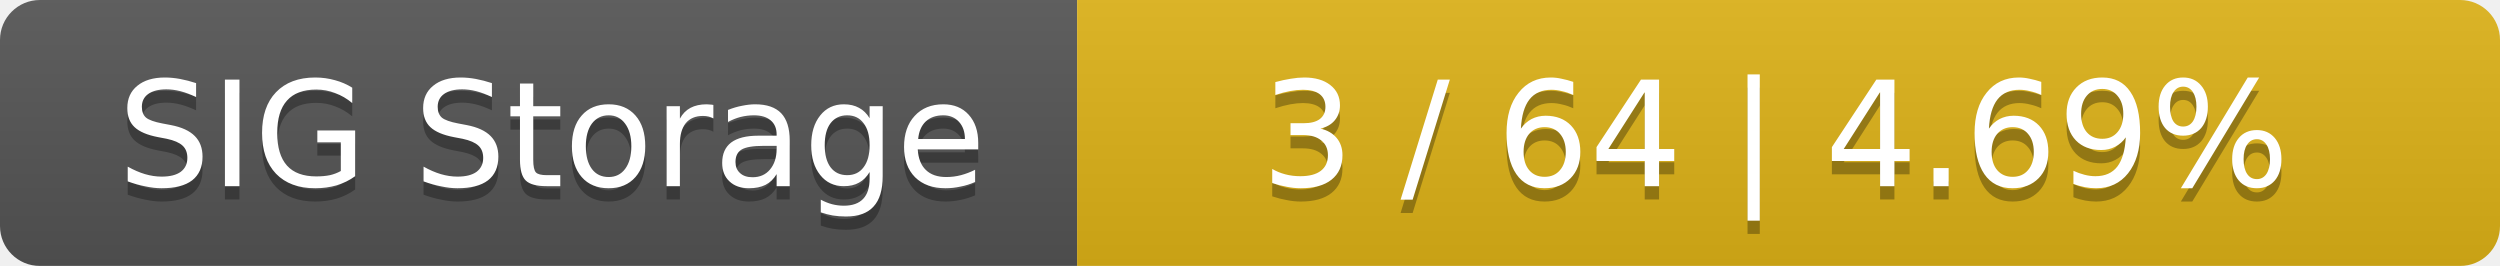
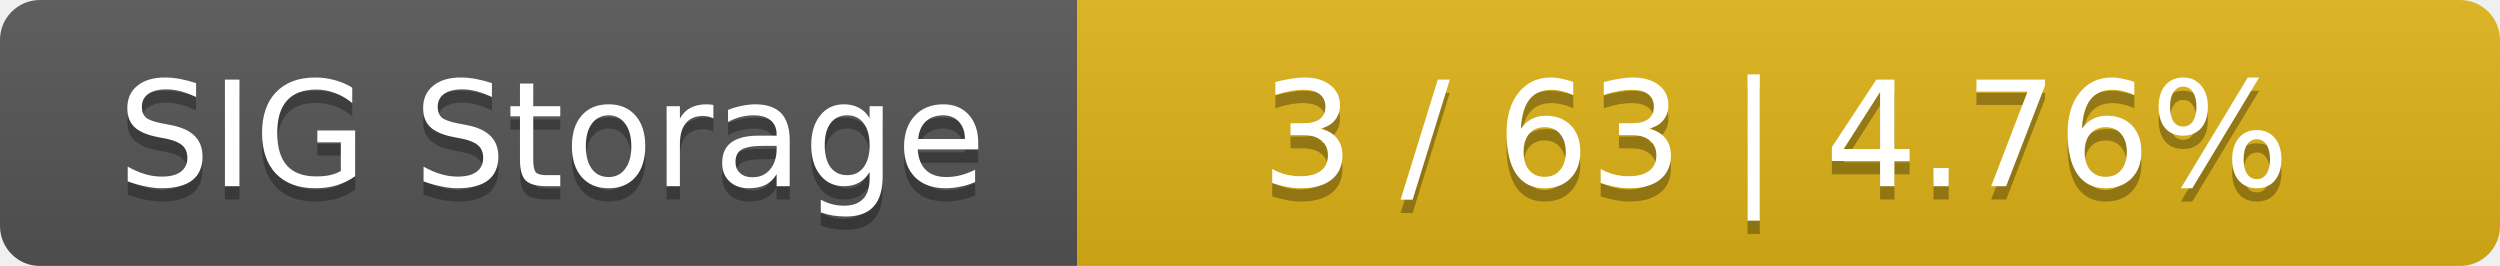
<svg xmlns="http://www.w3.org/2000/svg" width="188" height="20">
  <linearGradient id="smooth" x2="0" y2="100%">
    <stop offset="0" stop-color="#bbb" stop-opacity=".1" />
    <stop offset="1" stop-opacity=".1" />
  </linearGradient>
  <mask id="round">
    <rect width="188" height="20" rx="3" fill="#fff" />
  </mask>
  <g mask="url(#round)">
    <rect width="81" height="20" fill="#555" />
    <rect x="81" width="107" height="20" fill="#dfb317" />
    <rect width="188" height="20" fill="url(#smooth)" />
  </g>
  <g fill="#fff" text-anchor="middle" font-family="DejaVu Sans,Verdana,Geneva,sans-serif" font-size="11">
    <text x="41.5" y="15" fill="#010101" fill-opacity=".3">SIG Storage</text>
    <text x="41.5" y="14">SIG Storage</text>
-     <text x="133.5" y="15" fill="#010101" fill-opacity=".3">3 / 64    |    4.69%</text>
-     <text x="133.5" y="14">3 / 64    |    4.69%</text>
+     <text x="133.5" y="15" fill="#010101" fill-opacity=".3">3 / 63    |    4.76%</text>
+     <text x="133.5" y="14">3 / 63    |    4.76%</text>
  </g>
</svg>
